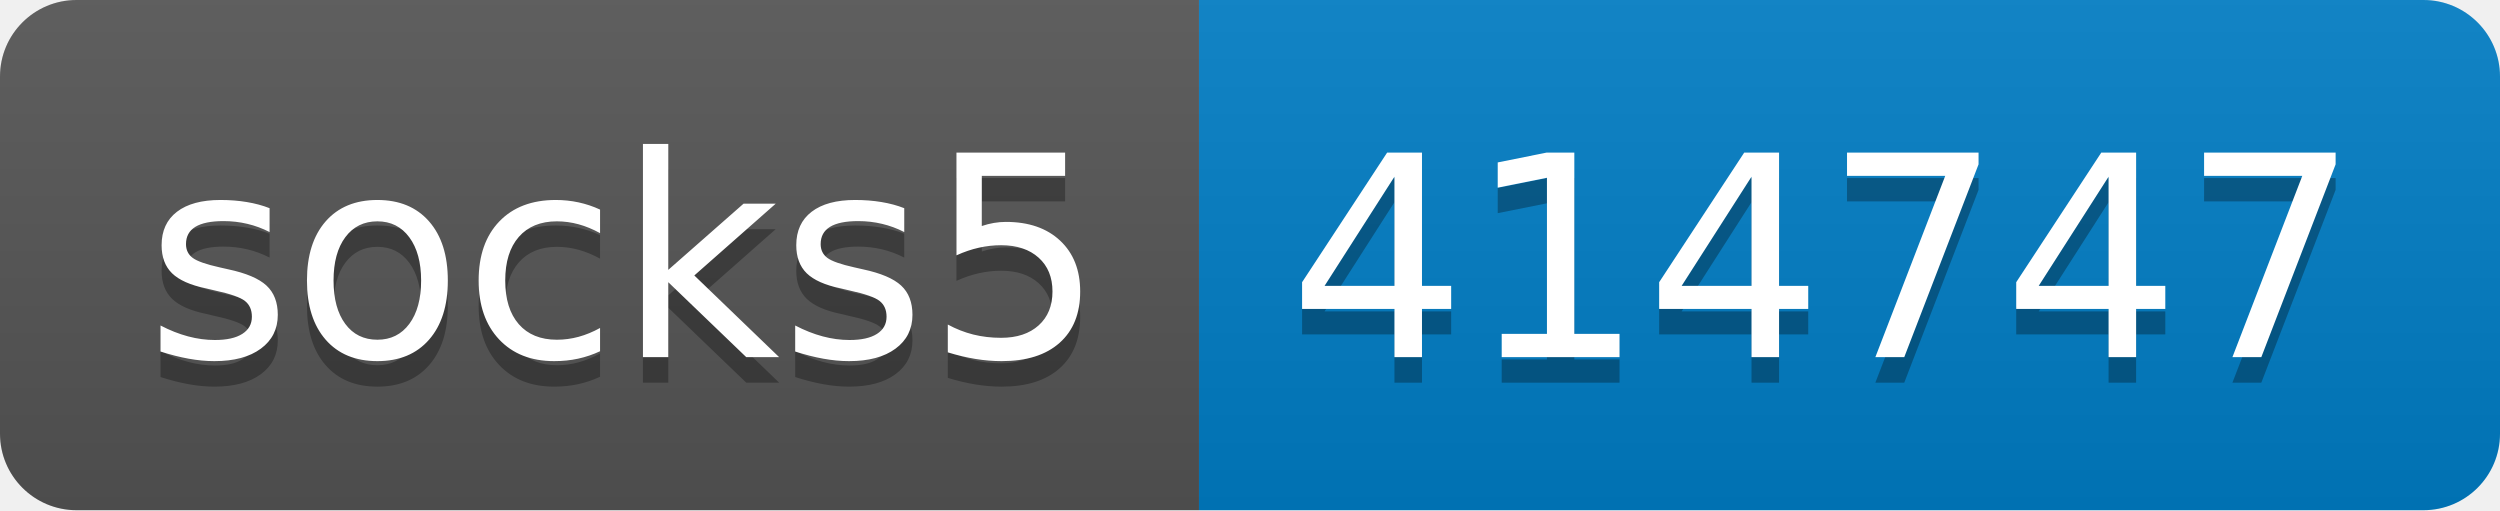
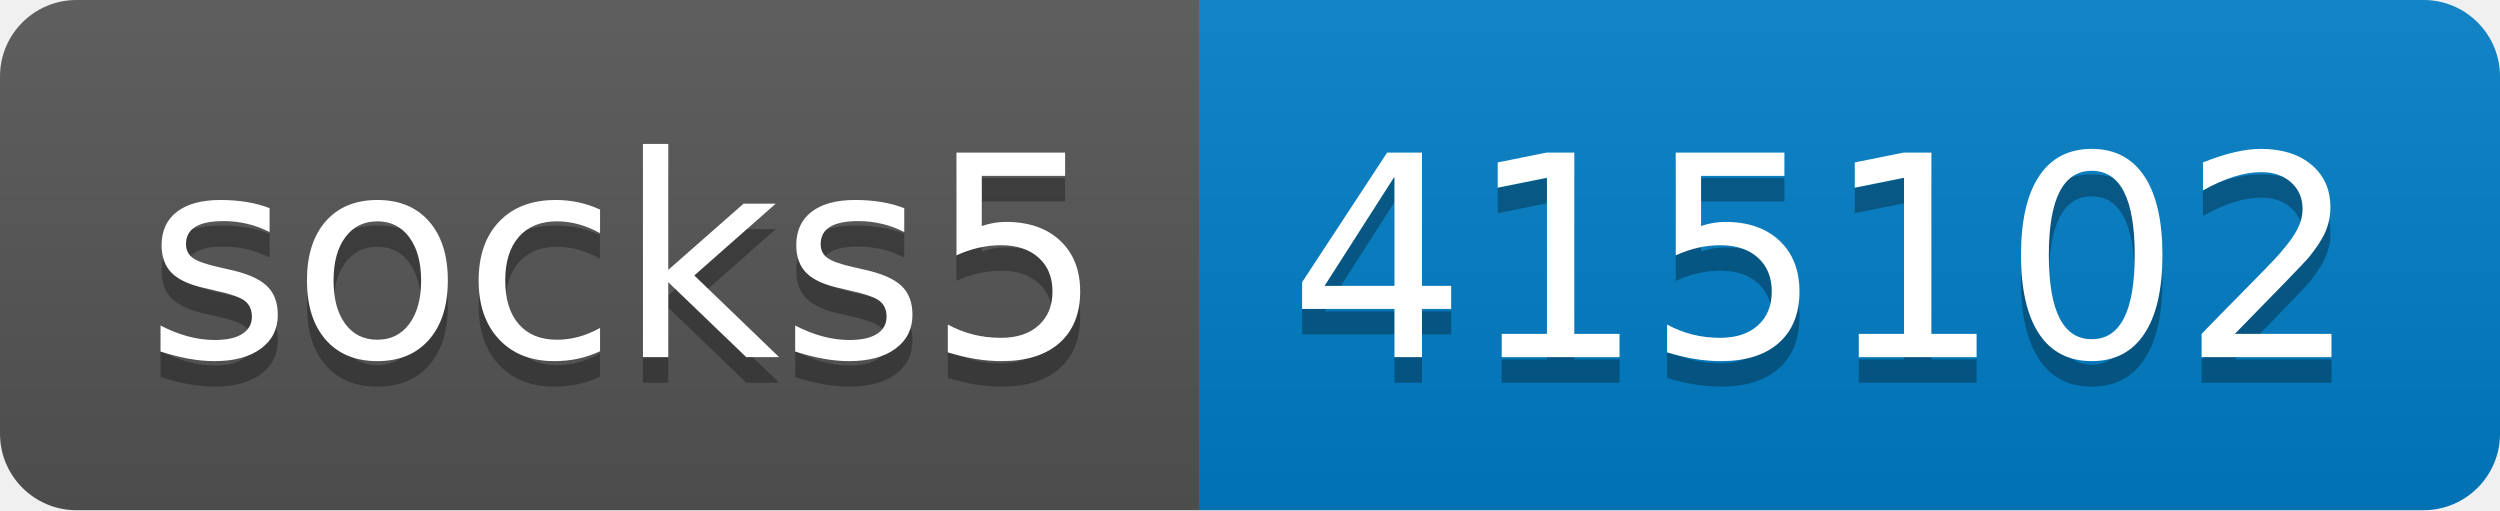
- <svg xmlns="http://www.w3.org/2000/svg" width="98" height="20" role="img" aria-label="socks5: 414747">
+ <svg xmlns="http://www.w3.org/2000/svg" width="98" height="20" role="img" aria-label="socks5: 415102">
  <linearGradient id="s" x2="0" y2="100%">
    <stop offset="0" stop-color="#bbb" stop-opacity=".1" />
    <stop offset="1" stop-opacity=".1" />
  </linearGradient>
  <clipPath id="r">
    <rect width="98" height="20" rx="3" fill="#fff" />
  </clipPath>
  <g clip-path="url(#r)">
    <rect width="47" height="20" fill="#555" />
    <rect x="47" width="51" height="20" fill="#007ec6" />
    <rect width="98" height="20" fill="url(#s)" />
  </g>
  <g fill="#fff" text-anchor="middle" font-family="Verdana,Geneva,DejaVu Sans,sans-serif" text-rendering="geometricPrecision" font-size="110">
    <text aria-hidden="true" x="245" y="150" fill="#010101" fill-opacity=".3" transform="scale(.1)" textLength="370">socks5</text>
    <text x="245" y="140" transform="scale(.1)" fill="#fff" textLength="370">socks5</text>
-     <text aria-hidden="true" x="715" y="150" fill="#010101" fill-opacity=".3" transform="scale(.1)" textLength="410">414747</text>
-     <text x="715" y="140" transform="scale(.1)" fill="#fff" textLength="410">414747</text>
+     <text aria-hidden="true" x="715" y="150" fill="#010101" fill-opacity=".3" transform="scale(.1)" textLength="410">415102</text>
+     <text x="715" y="140" transform="scale(.1)" fill="#fff" textLength="410">415102</text>
  </g>
</svg>
